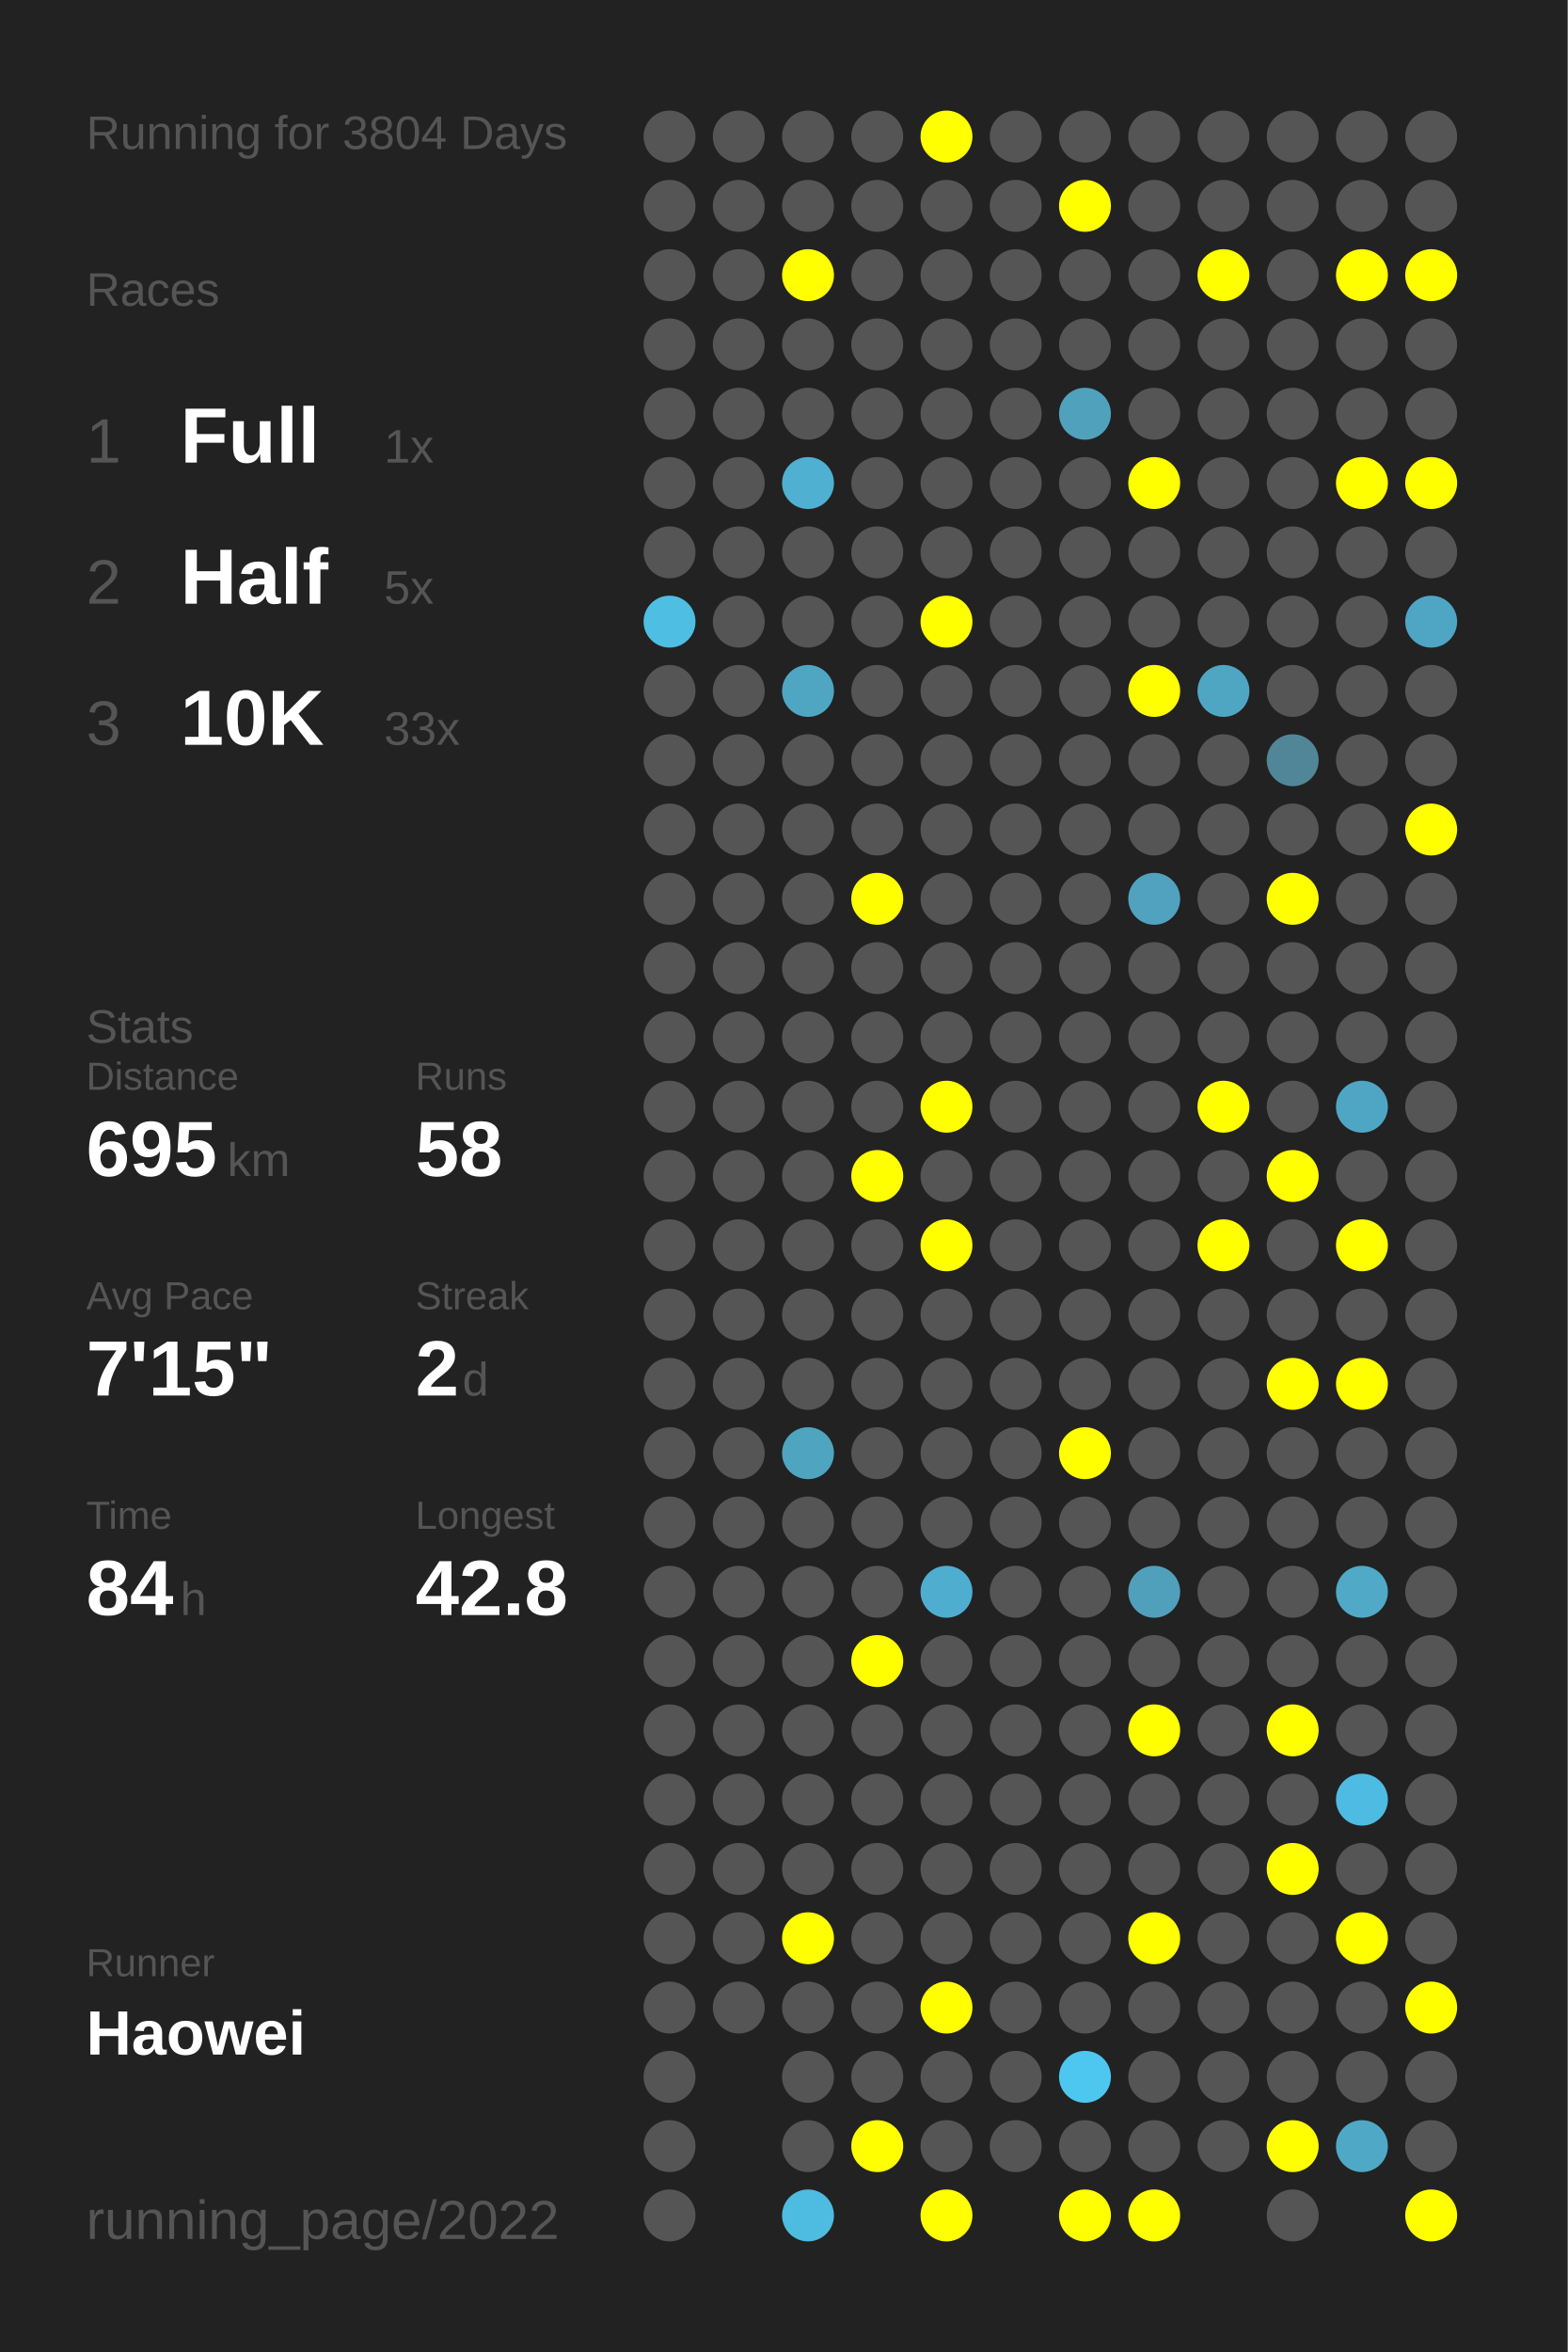
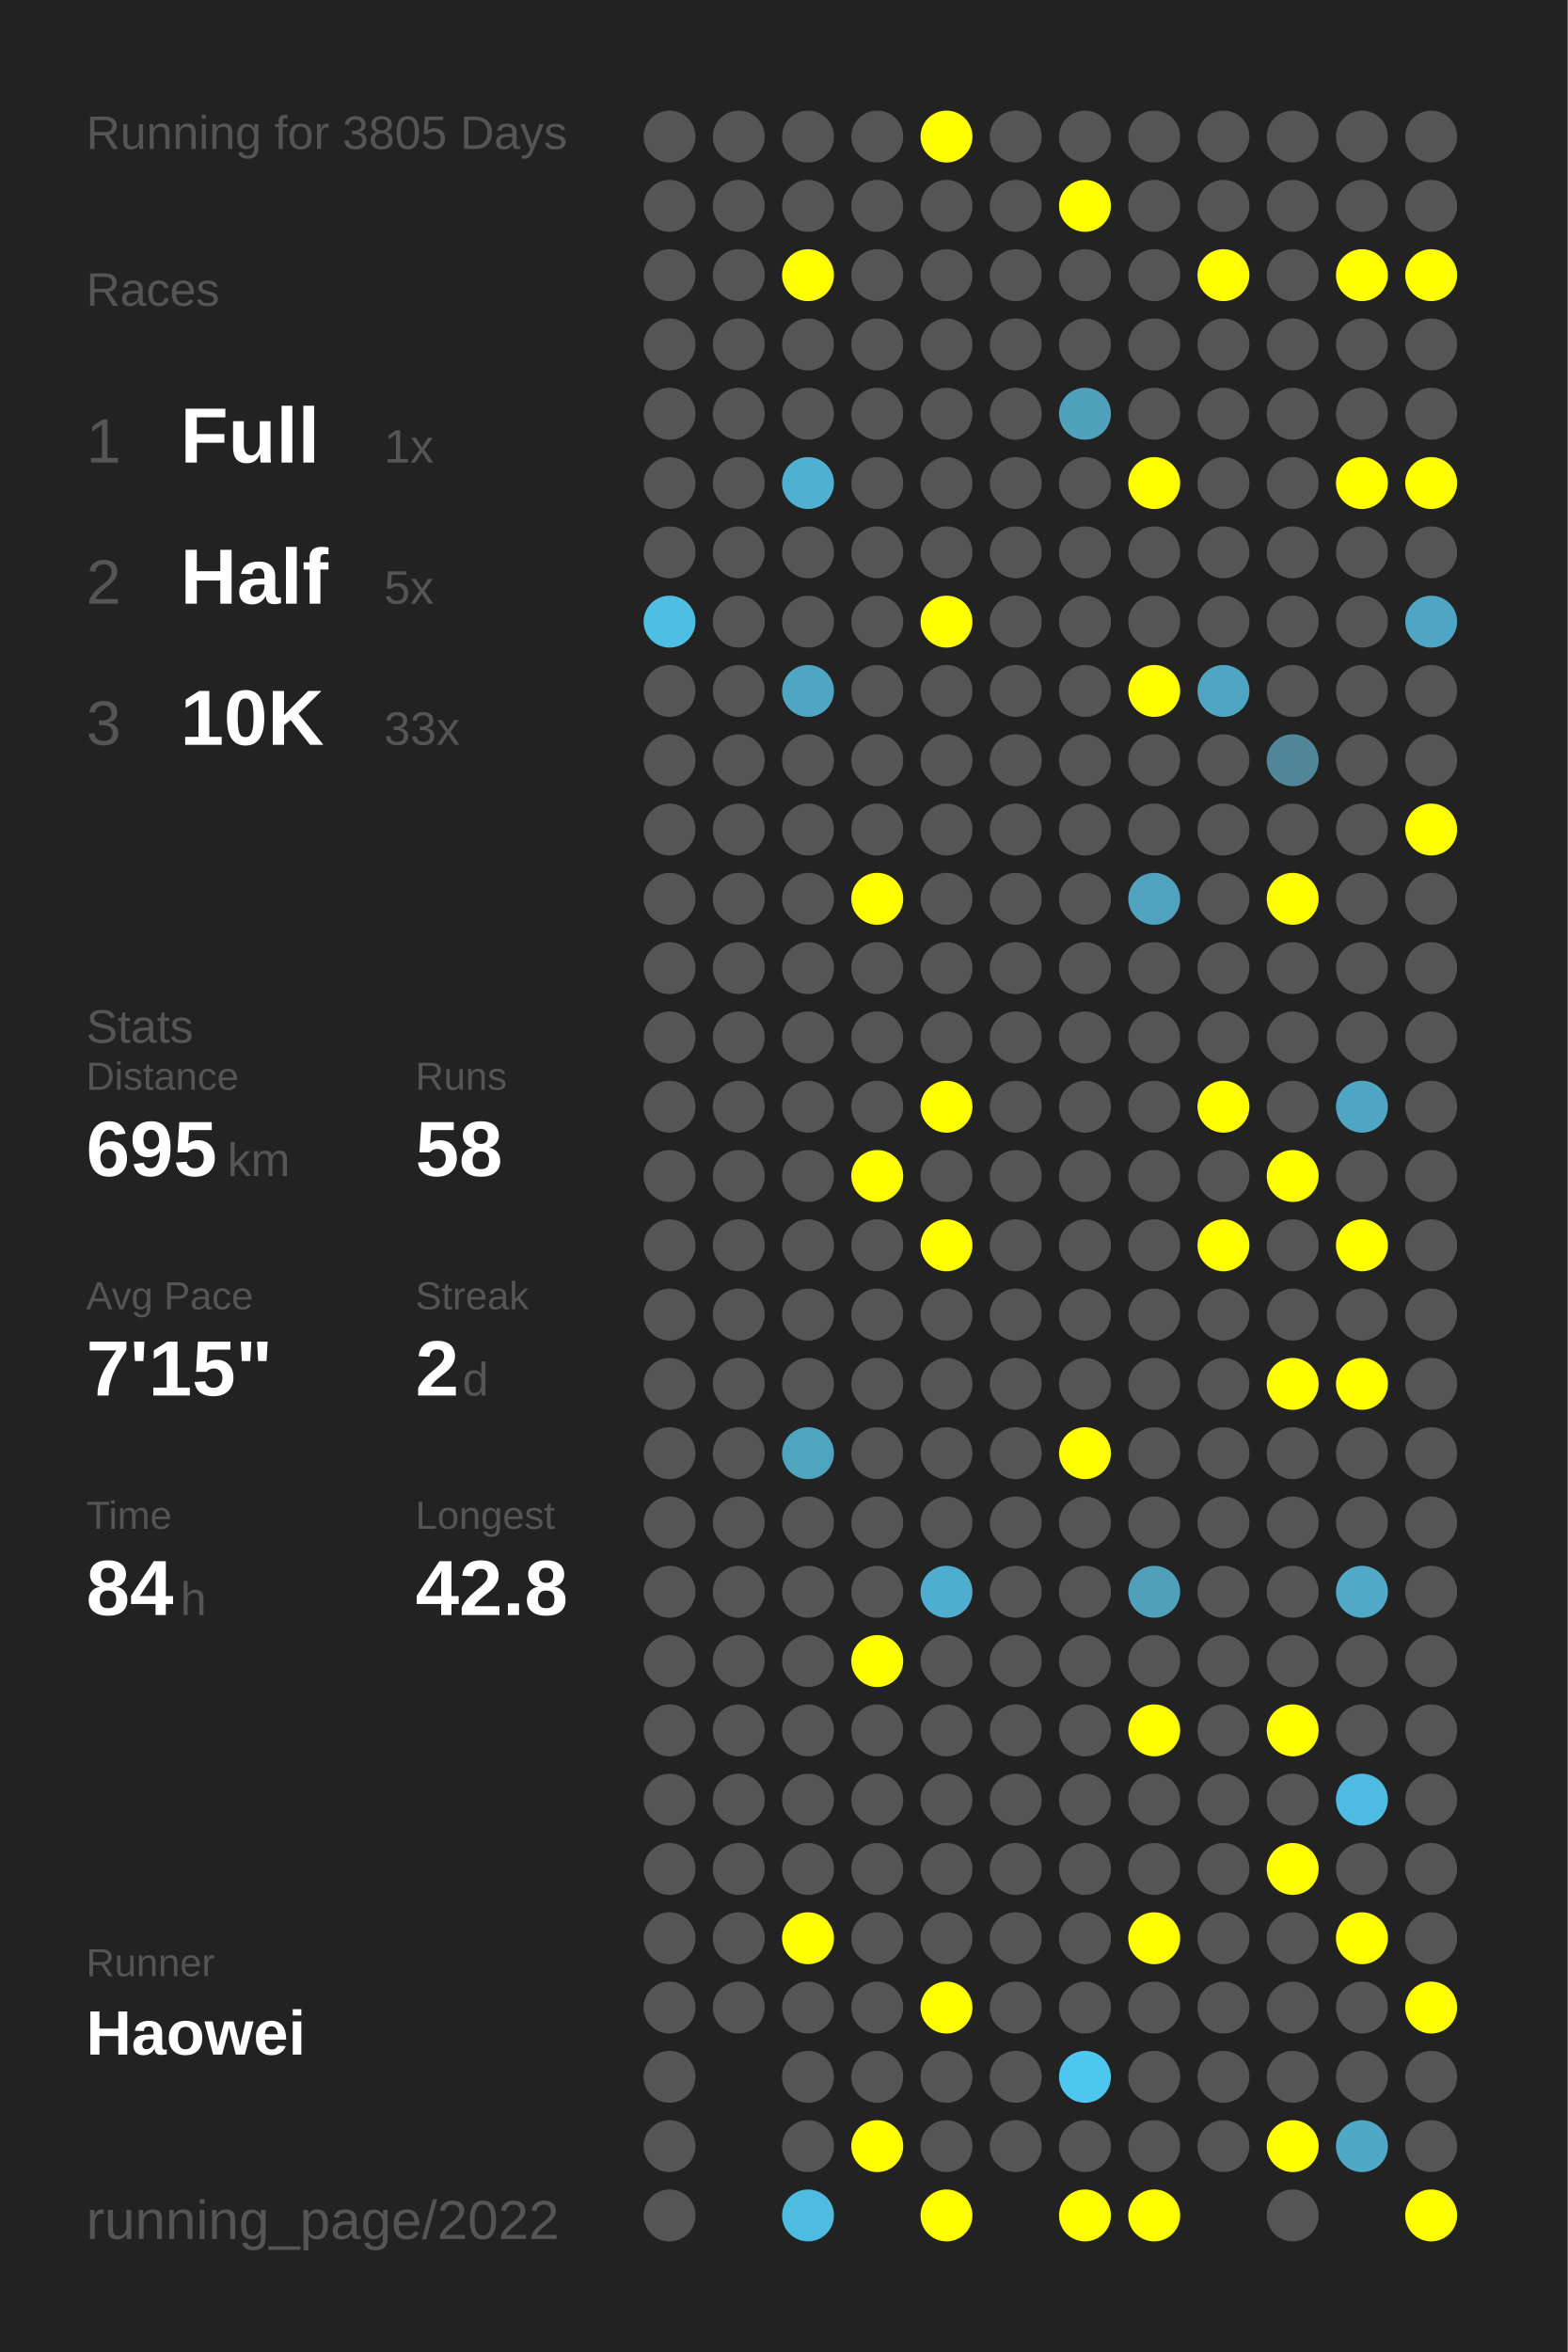
<svg xmlns="http://www.w3.org/2000/svg" baseProfile="full" height="300mm" version="1.1" viewBox="0,0,200,300" width="200mm">
  <defs />
  <rect fill="#222222" height="300" width="200" x="0" y="0" />
-   <text fill="#555555" style="font-size:6px; font-family:Arial;" x="11" y="19">Running for 3804 Days</text>
+   <text fill="#555555" style="font-size:6px; font-family:Arial;" x="11" y="19">Running for 3805 Days</text>
  <text fill="#555555" style="font-size:6px; font-family:Arial;" x="11" y="39">Races</text>
  <text fill="#555555" style="font-size:8px; font-family:Arial;" x="11" y="59">1</text>
  <text fill="#FFFFFF" style="font-size:10px; font-family:Arial; font-weight:bold;" x="23" y="59">Full</text>
  <text fill="#555555" style="font-size:6px; font-family:Arial;" x="49" y="59">1x</text>
  <text fill="#555555" style="font-size:8px; font-family:Arial;" x="11" y="77">2</text>
  <text fill="#FFFFFF" style="font-size:10px; font-family:Arial; font-weight:bold;" x="23" y="77">Half</text>
  <text fill="#555555" style="font-size:6px; font-family:Arial;" x="49" y="77">5x</text>
  <text fill="#555555" style="font-size:8px; font-family:Arial;" x="11" y="95">3</text>
  <text fill="#FFFFFF" style="font-size:10px; font-family:Arial; font-weight:bold;" x="23" y="95">10K</text>
  <text fill="#555555" style="font-size:6px; font-family:Arial;" x="49" y="95">33x</text>
  <text fill="#555555" style="font-size:6px; font-family:Arial;" x="11" y="133">Stats</text>
  <text fill="#555555" style="font-size:5px; font-family:Arial;" x="11" y="139">Distance</text>
  <text fill="#FFFFFF" style="font-size:10px; font-family:Arial; font-weight:bold;" x="11" y="150">695</text>
  <text fill="#555555" style="font-size:6px; font-family:Arial;" x="29" y="150">km</text>
  <text fill="#555555" style="font-size:5px; font-family:Arial;" x="53" y="139">Runs</text>
  <text fill="#FFFFFF" style="font-size:10px; font-family:Arial; font-weight:bold;" x="53" y="150">58</text>
  <text fill="#555555" style="font-size:5px; font-family:Arial;" x="11" y="167">Avg Pace</text>
  <text fill="#FFFFFF" style="font-size:10px; font-family:Arial; font-weight:bold;" x="11" y="178">7'15"</text>
  <text fill="#555555" style="font-size:5px; font-family:Arial;" x="53" y="167">Streak</text>
  <text fill="#FFFFFF" style="font-size:10px; font-family:Arial; font-weight:bold;" x="53" y="178">2</text>
  <text fill="#555555" style="font-size:6px; font-family:Arial;" x="59" y="178">d</text>
  <text fill="#555555" style="font-size:5px; font-family:Arial;" x="11" y="195">Time</text>
  <text fill="#FFFFFF" style="font-size:10px; font-family:Arial; font-weight:bold;" x="11" y="206">84</text>
  <text fill="#555555" style="font-size:6px; font-family:Arial;" x="23" y="206">h</text>
  <text fill="#555555" style="font-size:5px; font-family:Arial;" x="53" y="195">Longest</text>
  <text fill="#FFFFFF" style="font-size:10px; font-family:Arial; font-weight:bold;" x="53" y="206">42.8</text>
  <text fill="#555555" style="font-size:5px; font-family:Arial;" x="11" y="252.065">Runner</text>
  <text fill="#FFFFFF" style="font-size:8px; font-family:Arial; font-weight:bold;" x="11" y="262.065">Haowei</text>
  <text fill="#555555" style="font-size:7px; font-family:Arial;" x="11" y="285.581">running_page/2022</text>
  <circle cx="85.417" cy="17.419" fill="#555555" r="3.312" />
  <circle cx="85.417" cy="26.258" fill="#555555" r="3.312" />
  <circle cx="85.417" cy="35.097" fill="#555555" r="3.312" />
  <circle cx="85.417" cy="43.935" fill="#555555" r="3.312" />
  <circle cx="85.417" cy="52.774" fill="#555555" r="3.312" />
  <circle cx="85.417" cy="61.613" fill="#555555" r="3.312" />
  <circle cx="85.417" cy="70.452" fill="#555555" r="3.312" />
  <circle cx="85.417" cy="79.29" fill="#4ebee3" r="3.312" />
  <circle cx="85.417" cy="88.129" fill="#555555" r="3.312" />
  <circle cx="85.417" cy="96.968" fill="#555555" r="3.312" />
  <circle cx="85.417" cy="105.806" fill="#555555" r="3.312" />
  <circle cx="85.417" cy="114.645" fill="#555555" r="3.312" />
  <circle cx="85.417" cy="123.484" fill="#555555" r="3.312" />
  <circle cx="85.417" cy="132.323" fill="#555555" r="3.312" />
  <circle cx="85.417" cy="141.161" fill="#555555" r="3.312" />
  <circle cx="85.417" cy="150" fill="#555555" r="3.312" />
  <circle cx="85.417" cy="158.839" fill="#555555" r="3.312" />
  <circle cx="85.417" cy="167.677" fill="#555555" r="3.312" />
  <circle cx="85.417" cy="176.516" fill="#555555" r="3.312" />
  <circle cx="85.417" cy="185.355" fill="#555555" r="3.312" />
  <circle cx="85.417" cy="194.194" fill="#555555" r="3.312" />
  <circle cx="85.417" cy="203.032" fill="#555555" r="3.312" />
  <circle cx="85.417" cy="211.871" fill="#555555" r="3.312" />
  <circle cx="85.417" cy="220.71" fill="#555555" r="3.312" />
  <circle cx="85.417" cy="229.548" fill="#555555" r="3.312" />
  <circle cx="85.417" cy="238.387" fill="#555555" r="3.312" />
  <circle cx="85.417" cy="247.226" fill="#555555" r="3.312" />
  <circle cx="85.417" cy="256.065" fill="#555555" r="3.312" />
  <circle cx="85.417" cy="264.903" fill="#555555" r="3.312" />
  <circle cx="85.417" cy="273.742" fill="#555555" r="3.312" />
  <circle cx="85.417" cy="282.581" fill="#555555" r="3.312" />
  <circle cx="94.25" cy="17.419" fill="#555555" r="3.312" />
  <circle cx="94.25" cy="26.258" fill="#555555" r="3.312" />
  <circle cx="94.25" cy="35.097" fill="#555555" r="3.312" />
  <circle cx="94.25" cy="43.935" fill="#555555" r="3.312" />
  <circle cx="94.25" cy="52.774" fill="#555555" r="3.312" />
  <circle cx="94.25" cy="61.613" fill="#555555" r="3.312" />
  <circle cx="94.25" cy="70.452" fill="#555555" r="3.312" />
  <circle cx="94.25" cy="79.29" fill="#555555" r="3.312" />
  <circle cx="94.25" cy="88.129" fill="#555555" r="3.312" />
  <circle cx="94.25" cy="96.968" fill="#555555" r="3.312" />
  <circle cx="94.25" cy="105.806" fill="#555555" r="3.312" />
  <circle cx="94.25" cy="114.645" fill="#555555" r="3.312" />
  <circle cx="94.25" cy="123.484" fill="#555555" r="3.312" />
  <circle cx="94.25" cy="132.323" fill="#555555" r="3.312" />
  <circle cx="94.25" cy="141.161" fill="#555555" r="3.312" />
  <circle cx="94.25" cy="150" fill="#555555" r="3.312" />
  <circle cx="94.25" cy="158.839" fill="#555555" r="3.312" />
  <circle cx="94.25" cy="167.677" fill="#555555" r="3.312" />
  <circle cx="94.25" cy="176.516" fill="#555555" r="3.312" />
  <circle cx="94.25" cy="185.355" fill="#555555" r="3.312" />
  <circle cx="94.25" cy="194.194" fill="#555555" r="3.312" />
  <circle cx="94.25" cy="203.032" fill="#555555" r="3.312" />
  <circle cx="94.25" cy="211.871" fill="#555555" r="3.312" />
  <circle cx="94.25" cy="220.71" fill="#555555" r="3.312" />
  <circle cx="94.25" cy="229.548" fill="#555555" r="3.312" />
  <circle cx="94.25" cy="238.387" fill="#555555" r="3.312" />
  <circle cx="94.25" cy="247.226" fill="#555555" r="3.312" />
  <circle cx="94.25" cy="256.065" fill="#555555" r="3.312" />
  <circle cx="103.083" cy="17.419" fill="#555555" r="3.312" />
  <circle cx="103.083" cy="26.258" fill="#555555" r="3.312" />
  <circle cx="103.083" cy="35.097" fill="#FFFF00" r="3.312" />
  <circle cx="103.083" cy="43.935" fill="#555555" r="3.312" />
  <circle cx="103.083" cy="52.774" fill="#555555" r="3.312" />
  <circle cx="103.083" cy="61.613" fill="#4fb0d1" r="3.312" />
  <circle cx="103.083" cy="70.452" fill="#555555" r="3.312" />
  <circle cx="103.083" cy="79.29" fill="#555555" r="3.312" />
  <circle cx="103.083" cy="88.129" fill="#4fa6c3" r="3.312" />
  <circle cx="103.083" cy="96.968" fill="#555555" r="3.312" />
  <circle cx="103.083" cy="105.806" fill="#555555" r="3.312" />
  <circle cx="103.083" cy="114.645" fill="#555555" r="3.312" />
  <circle cx="103.083" cy="123.484" fill="#555555" r="3.312" />
  <circle cx="103.083" cy="132.323" fill="#555555" r="3.312" />
  <circle cx="103.083" cy="141.161" fill="#555555" r="3.312" />
  <circle cx="103.083" cy="150" fill="#555555" r="3.312" />
  <circle cx="103.083" cy="158.839" fill="#555555" r="3.312" />
  <circle cx="103.083" cy="167.677" fill="#555555" r="3.312" />
  <circle cx="103.083" cy="176.516" fill="#555555" r="3.312" />
  <circle cx="103.083" cy="185.355" fill="#4fa4c0" r="3.312" />
  <circle cx="103.083" cy="194.194" fill="#555555" r="3.312" />
  <circle cx="103.083" cy="203.032" fill="#555555" r="3.312" />
  <circle cx="103.083" cy="211.871" fill="#555555" r="3.312" />
  <circle cx="103.083" cy="220.71" fill="#555555" r="3.312" />
  <circle cx="103.083" cy="229.548" fill="#555555" r="3.312" />
  <circle cx="103.083" cy="238.387" fill="#555555" r="3.312" />
  <circle cx="103.083" cy="247.226" fill="#FFFF00" r="3.312" />
  <circle cx="103.083" cy="256.065" fill="#555555" r="3.312" />
  <circle cx="103.083" cy="264.903" fill="#555555" r="3.312" />
  <circle cx="103.083" cy="273.742" fill="#555555" r="3.312" />
  <circle cx="103.083" cy="282.581" fill="#4ebbe0" r="3.312" />
  <circle cx="111.917" cy="17.419" fill="#555555" r="3.312" />
  <circle cx="111.917" cy="26.258" fill="#555555" r="3.312" />
  <circle cx="111.917" cy="35.097" fill="#555555" r="3.312" />
  <circle cx="111.917" cy="43.935" fill="#555555" r="3.312" />
  <circle cx="111.917" cy="52.774" fill="#555555" r="3.312" />
  <circle cx="111.917" cy="61.613" fill="#555555" r="3.312" />
  <circle cx="111.917" cy="70.452" fill="#555555" r="3.312" />
  <circle cx="111.917" cy="79.29" fill="#555555" r="3.312" />
  <circle cx="111.917" cy="88.129" fill="#555555" r="3.312" />
  <circle cx="111.917" cy="96.968" fill="#555555" r="3.312" />
  <circle cx="111.917" cy="105.806" fill="#555555" r="3.312" />
  <circle cx="111.917" cy="114.645" fill="#FFFF00" r="3.312" />
  <circle cx="111.917" cy="123.484" fill="#555555" r="3.312" />
  <circle cx="111.917" cy="132.323" fill="#555555" r="3.312" />
  <circle cx="111.917" cy="141.161" fill="#555555" r="3.312" />
  <circle cx="111.917" cy="150" fill="#FFFF00" r="3.312" />
  <circle cx="111.917" cy="158.839" fill="#555555" r="3.312" />
  <circle cx="111.917" cy="167.677" fill="#555555" r="3.312" />
  <circle cx="111.917" cy="176.516" fill="#555555" r="3.312" />
  <circle cx="111.917" cy="185.355" fill="#555555" r="3.312" />
  <circle cx="111.917" cy="194.194" fill="#555555" r="3.312" />
  <circle cx="111.917" cy="203.032" fill="#555555" r="3.312" />
  <circle cx="111.917" cy="211.871" fill="#FFFF00" r="3.312" />
  <circle cx="111.917" cy="220.71" fill="#555555" r="3.312" />
  <circle cx="111.917" cy="229.548" fill="#555555" r="3.312" />
  <circle cx="111.917" cy="238.387" fill="#555555" r="3.312" />
  <circle cx="111.917" cy="247.226" fill="#555555" r="3.312" />
  <circle cx="111.917" cy="256.065" fill="#555555" r="3.312" />
  <circle cx="111.917" cy="264.903" fill="#555555" r="3.312" />
  <circle cx="111.917" cy="273.742" fill="#FFFF00" r="3.312" />
  <circle cx="120.75" cy="17.419" fill="#FFFF00" r="3.312" />
  <circle cx="120.75" cy="26.258" fill="#555555" r="3.312" />
  <circle cx="120.75" cy="35.097" fill="#555555" r="3.312" />
  <circle cx="120.75" cy="43.935" fill="#555555" r="3.312" />
  <circle cx="120.75" cy="52.774" fill="#555555" r="3.312" />
  <circle cx="120.75" cy="61.613" fill="#555555" r="3.312" />
  <circle cx="120.75" cy="70.452" fill="#555555" r="3.312" />
  <circle cx="120.75" cy="79.29" fill="#FFFF00" r="3.312" />
  <circle cx="120.75" cy="88.129" fill="#555555" r="3.312" />
  <circle cx="120.75" cy="96.968" fill="#555555" r="3.312" />
  <circle cx="120.75" cy="105.806" fill="#555555" r="3.312" />
  <circle cx="120.75" cy="114.645" fill="#555555" r="3.312" />
  <circle cx="120.75" cy="123.484" fill="#555555" r="3.312" />
  <circle cx="120.75" cy="132.323" fill="#555555" r="3.312" />
  <circle cx="120.75" cy="141.161" fill="#FFFF00" r="3.312" />
  <circle cx="120.75" cy="150" fill="#555555" r="3.312" />
  <circle cx="120.75" cy="158.839" fill="#FFFF00" r="3.312" />
  <circle cx="120.75" cy="167.677" fill="#555555" r="3.312" />
  <circle cx="120.75" cy="176.516" fill="#555555" r="3.312" />
  <circle cx="120.75" cy="185.355" fill="#555555" r="3.312" />
  <circle cx="120.75" cy="194.194" fill="#555555" r="3.312" />
  <circle cx="120.75" cy="203.032" fill="#4faecf" r="3.312" />
  <circle cx="120.75" cy="211.871" fill="#555555" r="3.312" />
  <circle cx="120.75" cy="220.71" fill="#555555" r="3.312" />
  <circle cx="120.75" cy="229.548" fill="#555555" r="3.312" />
  <circle cx="120.75" cy="238.387" fill="#555555" r="3.312" />
  <circle cx="120.75" cy="247.226" fill="#555555" r="3.312" />
  <circle cx="120.75" cy="256.065" fill="#FFFF00" r="3.312" />
  <circle cx="120.75" cy="264.903" fill="#555555" r="3.312" />
  <circle cx="120.75" cy="273.742" fill="#555555" r="3.312" />
  <circle cx="120.75" cy="282.581" fill="#FFFF00" r="3.312" />
  <circle cx="129.583" cy="17.419" fill="#555555" r="3.312" />
  <circle cx="129.583" cy="26.258" fill="#555555" r="3.312" />
  <circle cx="129.583" cy="35.097" fill="#555555" r="3.312" />
  <circle cx="129.583" cy="43.935" fill="#555555" r="3.312" />
  <circle cx="129.583" cy="52.774" fill="#555555" r="3.312" />
  <circle cx="129.583" cy="61.613" fill="#555555" r="3.312" />
  <circle cx="129.583" cy="70.452" fill="#555555" r="3.312" />
  <circle cx="129.583" cy="79.29" fill="#555555" r="3.312" />
  <circle cx="129.583" cy="88.129" fill="#555555" r="3.312" />
  <circle cx="129.583" cy="96.968" fill="#555555" r="3.312" />
  <circle cx="129.583" cy="105.806" fill="#555555" r="3.312" />
  <circle cx="129.583" cy="114.645" fill="#555555" r="3.312" />
  <circle cx="129.583" cy="123.484" fill="#555555" r="3.312" />
  <circle cx="129.583" cy="132.323" fill="#555555" r="3.312" />
  <circle cx="129.583" cy="141.161" fill="#555555" r="3.312" />
  <circle cx="129.583" cy="150" fill="#555555" r="3.312" />
  <circle cx="129.583" cy="158.839" fill="#555555" r="3.312" />
  <circle cx="129.583" cy="167.677" fill="#555555" r="3.312" />
  <circle cx="129.583" cy="176.516" fill="#555555" r="3.312" />
  <circle cx="129.583" cy="185.355" fill="#555555" r="3.312" />
  <circle cx="129.583" cy="194.194" fill="#555555" r="3.312" />
  <circle cx="129.583" cy="203.032" fill="#555555" r="3.312" />
  <circle cx="129.583" cy="211.871" fill="#555555" r="3.312" />
  <circle cx="129.583" cy="220.71" fill="#555555" r="3.312" />
  <circle cx="129.583" cy="229.548" fill="#555555" r="3.312" />
  <circle cx="129.583" cy="238.387" fill="#555555" r="3.312" />
  <circle cx="129.583" cy="247.226" fill="#555555" r="3.312" />
  <circle cx="129.583" cy="256.065" fill="#555555" r="3.312" />
  <circle cx="129.583" cy="264.903" fill="#555555" r="3.312" />
  <circle cx="129.583" cy="273.742" fill="#555555" r="3.312" />
  <circle cx="138.417" cy="17.419" fill="#555555" r="3.312" />
  <circle cx="138.417" cy="26.258" fill="#FFFF00" r="3.312" />
  <circle cx="138.417" cy="35.097" fill="#555555" r="3.312" />
  <circle cx="138.417" cy="43.935" fill="#555555" r="3.312" />
  <circle cx="138.417" cy="52.774" fill="#50a1bc" r="3.312" />
  <circle cx="138.417" cy="61.613" fill="#555555" r="3.312" />
  <circle cx="138.417" cy="70.452" fill="#555555" r="3.312" />
  <circle cx="138.417" cy="79.29" fill="#555555" r="3.312" />
  <circle cx="138.417" cy="88.129" fill="#555555" r="3.312" />
  <circle cx="138.417" cy="96.968" fill="#555555" r="3.312" />
  <circle cx="138.417" cy="105.806" fill="#555555" r="3.312" />
  <circle cx="138.417" cy="114.645" fill="#555555" r="3.312" />
  <circle cx="138.417" cy="123.484" fill="#555555" r="3.312" />
  <circle cx="138.417" cy="132.323" fill="#555555" r="3.312" />
  <circle cx="138.417" cy="141.161" fill="#555555" r="3.312" />
  <circle cx="138.417" cy="150" fill="#555555" r="3.312" />
  <circle cx="138.417" cy="158.839" fill="#555555" r="3.312" />
  <circle cx="138.417" cy="167.677" fill="#555555" r="3.312" />
  <circle cx="138.417" cy="176.516" fill="#555555" r="3.312" />
  <circle cx="138.417" cy="185.355" fill="#FFFF00" r="3.312" />
  <circle cx="138.417" cy="194.194" fill="#555555" r="3.312" />
  <circle cx="138.417" cy="203.032" fill="#555555" r="3.312" />
  <circle cx="138.417" cy="211.871" fill="#555555" r="3.312" />
  <circle cx="138.417" cy="220.71" fill="#555555" r="3.312" />
  <circle cx="138.417" cy="229.548" fill="#555555" r="3.312" />
  <circle cx="138.417" cy="238.387" fill="#555555" r="3.312" />
  <circle cx="138.417" cy="247.226" fill="#555555" r="3.312" />
  <circle cx="138.417" cy="256.065" fill="#555555" r="3.312" />
  <circle cx="138.417" cy="264.903" fill="#4dc7f0" r="3.312" />
  <circle cx="138.417" cy="273.742" fill="#555555" r="3.312" />
  <circle cx="138.417" cy="282.581" fill="#FFFF00" r="3.312" />
  <circle cx="147.25" cy="17.419" fill="#555555" r="3.312" />
  <circle cx="147.25" cy="26.258" fill="#555555" r="3.312" />
  <circle cx="147.25" cy="35.097" fill="#555555" r="3.312" />
  <circle cx="147.25" cy="43.935" fill="#555555" r="3.312" />
  <circle cx="147.25" cy="52.774" fill="#555555" r="3.312" />
  <circle cx="147.25" cy="61.613" fill="#FFFF00" r="3.312" />
  <circle cx="147.25" cy="70.452" fill="#555555" r="3.312" />
  <circle cx="147.25" cy="79.29" fill="#555555" r="3.312" />
  <circle cx="147.25" cy="88.129" fill="#FFFF00" r="3.312" />
  <circle cx="147.25" cy="96.968" fill="#555555" r="3.312" />
  <circle cx="147.25" cy="105.806" fill="#555555" r="3.312" />
  <circle cx="147.25" cy="114.645" fill="#50a2be" r="3.312" />
  <circle cx="147.25" cy="123.484" fill="#555555" r="3.312" />
  <circle cx="147.25" cy="132.323" fill="#555555" r="3.312" />
  <circle cx="147.25" cy="141.161" fill="#555555" r="3.312" />
  <circle cx="147.25" cy="150" fill="#555555" r="3.312" />
  <circle cx="147.25" cy="158.839" fill="#555555" r="3.312" />
  <circle cx="147.25" cy="167.677" fill="#555555" r="3.312" />
  <circle cx="147.25" cy="176.516" fill="#555555" r="3.312" />
  <circle cx="147.25" cy="185.355" fill="#555555" r="3.312" />
  <circle cx="147.25" cy="194.194" fill="#555555" r="3.312" />
  <circle cx="147.25" cy="203.032" fill="#50a0bb" r="3.312" />
  <circle cx="147.25" cy="211.871" fill="#555555" r="3.312" />
  <circle cx="147.25" cy="220.71" fill="#FFFF00" r="3.312" />
  <circle cx="147.25" cy="229.548" fill="#555555" r="3.312" />
  <circle cx="147.25" cy="238.387" fill="#555555" r="3.312" />
  <circle cx="147.25" cy="247.226" fill="#FFFF00" r="3.312" />
  <circle cx="147.25" cy="256.065" fill="#555555" r="3.312" />
  <circle cx="147.25" cy="264.903" fill="#555555" r="3.312" />
  <circle cx="147.25" cy="273.742" fill="#555555" r="3.312" />
  <circle cx="147.25" cy="282.581" fill="#FFFF00" r="3.312" />
  <circle cx="156.083" cy="17.419" fill="#555555" r="3.312" />
  <circle cx="156.083" cy="26.258" fill="#555555" r="3.312" />
  <circle cx="156.083" cy="35.097" fill="#FFFF00" r="3.312" />
  <circle cx="156.083" cy="43.935" fill="#555555" r="3.312" />
  <circle cx="156.083" cy="52.774" fill="#555555" r="3.312" />
  <circle cx="156.083" cy="61.613" fill="#555555" r="3.312" />
  <circle cx="156.083" cy="70.452" fill="#555555" r="3.312" />
  <circle cx="156.083" cy="79.29" fill="#555555" r="3.312" />
  <circle cx="156.083" cy="88.129" fill="#4fa6c3" r="3.312" />
  <circle cx="156.083" cy="96.968" fill="#555555" r="3.312" />
  <circle cx="156.083" cy="105.806" fill="#555555" r="3.312" />
  <circle cx="156.083" cy="114.645" fill="#555555" r="3.312" />
  <circle cx="156.083" cy="123.484" fill="#555555" r="3.312" />
  <circle cx="156.083" cy="132.323" fill="#555555" r="3.312" />
  <circle cx="156.083" cy="141.161" fill="#FFFF00" r="3.312" />
  <circle cx="156.083" cy="150" fill="#555555" r="3.312" />
  <circle cx="156.083" cy="158.839" fill="#FFFF00" r="3.312" />
  <circle cx="156.083" cy="167.677" fill="#555555" r="3.312" />
  <circle cx="156.083" cy="176.516" fill="#555555" r="3.312" />
  <circle cx="156.083" cy="185.355" fill="#555555" r="3.312" />
  <circle cx="156.083" cy="194.194" fill="#555555" r="3.312" />
  <circle cx="156.083" cy="203.032" fill="#555555" r="3.312" />
  <circle cx="156.083" cy="211.871" fill="#555555" r="3.312" />
  <circle cx="156.083" cy="220.71" fill="#555555" r="3.312" />
  <circle cx="156.083" cy="229.548" fill="#555555" r="3.312" />
  <circle cx="156.083" cy="238.387" fill="#555555" r="3.312" />
  <circle cx="156.083" cy="247.226" fill="#555555" r="3.312" />
  <circle cx="156.083" cy="256.065" fill="#555555" r="3.312" />
  <circle cx="156.083" cy="264.903" fill="#555555" r="3.312" />
  <circle cx="156.083" cy="273.742" fill="#555555" r="3.312" />
  <circle cx="164.917" cy="17.419" fill="#555555" r="3.312" />
  <circle cx="164.917" cy="26.258" fill="#555555" r="3.312" />
  <circle cx="164.917" cy="35.097" fill="#555555" r="3.312" />
  <circle cx="164.917" cy="43.935" fill="#555555" r="3.312" />
  <circle cx="164.917" cy="52.774" fill="#555555" r="3.312" />
  <circle cx="164.917" cy="61.613" fill="#555555" r="3.312" />
  <circle cx="164.917" cy="70.452" fill="#555555" r="3.312" />
  <circle cx="164.917" cy="79.29" fill="#555555" r="3.312" />
  <circle cx="164.917" cy="88.129" fill="#555555" r="3.312" />
  <circle cx="164.917" cy="96.968" fill="#518698" r="3.312" />
  <circle cx="164.917" cy="105.806" fill="#555555" r="3.312" />
  <circle cx="164.917" cy="114.645" fill="#FFFF00" r="3.312" />
  <circle cx="164.917" cy="123.484" fill="#555555" r="3.312" />
  <circle cx="164.917" cy="132.323" fill="#555555" r="3.312" />
  <circle cx="164.917" cy="141.161" fill="#555555" r="3.312" />
  <circle cx="164.917" cy="150" fill="#FFFF00" r="3.312" />
  <circle cx="164.917" cy="158.839" fill="#555555" r="3.312" />
  <circle cx="164.917" cy="167.677" fill="#555555" r="3.312" />
  <circle cx="164.917" cy="176.516" fill="#FFFF00" r="3.312" />
  <circle cx="164.917" cy="185.355" fill="#555555" r="3.312" />
  <circle cx="164.917" cy="194.194" fill="#555555" r="3.312" />
  <circle cx="164.917" cy="203.032" fill="#555555" r="3.312" />
  <circle cx="164.917" cy="211.871" fill="#555555" r="3.312" />
  <circle cx="164.917" cy="220.71" fill="#FFFF00" r="3.312" />
  <circle cx="164.917" cy="229.548" fill="#555555" r="3.312" />
  <circle cx="164.917" cy="238.387" fill="#FFFF00" r="3.312" />
  <circle cx="164.917" cy="247.226" fill="#555555" r="3.312" />
  <circle cx="164.917" cy="256.065" fill="#555555" r="3.312" />
  <circle cx="164.917" cy="264.903" fill="#555555" r="3.312" />
  <circle cx="164.917" cy="273.742" fill="#FFFF00" r="3.312" />
  <circle cx="164.917" cy="282.581" fill="#555555" r="3.312" />
  <circle cx="173.75" cy="17.419" fill="#555555" r="3.312" />
  <circle cx="173.75" cy="26.258" fill="#555555" r="3.312" />
  <circle cx="173.75" cy="35.097" fill="#FFFF00" r="3.312" />
  <circle cx="173.75" cy="43.935" fill="#555555" r="3.312" />
  <circle cx="173.75" cy="52.774" fill="#555555" r="3.312" />
  <circle cx="173.75" cy="61.613" fill="#FFFF00" r="3.312" />
  <circle cx="173.75" cy="70.452" fill="#555555" r="3.312" />
  <circle cx="173.75" cy="79.29" fill="#555555" r="3.312" />
  <circle cx="173.75" cy="88.129" fill="#555555" r="3.312" />
  <circle cx="173.75" cy="96.968" fill="#555555" r="3.312" />
  <circle cx="173.75" cy="105.806" fill="#555555" r="3.312" />
  <circle cx="173.75" cy="114.645" fill="#555555" r="3.312" />
  <circle cx="173.75" cy="123.484" fill="#555555" r="3.312" />
  <circle cx="173.75" cy="132.323" fill="#555555" r="3.312" />
  <circle cx="173.75" cy="141.161" fill="#4fa6c4" r="3.312" />
  <circle cx="173.75" cy="150" fill="#555555" r="3.312" />
  <circle cx="173.75" cy="158.839" fill="#FFFF00" r="3.312" />
  <circle cx="173.75" cy="167.677" fill="#555555" r="3.312" />
  <circle cx="173.75" cy="176.516" fill="#FFFF00" r="3.312" />
  <circle cx="173.75" cy="185.355" fill="#555555" r="3.312" />
  <circle cx="173.75" cy="194.194" fill="#555555" r="3.312" />
  <circle cx="173.75" cy="203.032" fill="#4fa9c7" r="3.312" />
  <circle cx="173.75" cy="211.871" fill="#555555" r="3.312" />
  <circle cx="173.75" cy="220.71" fill="#555555" r="3.312" />
  <circle cx="173.75" cy="229.548" fill="#4ebce2" r="3.312" />
  <circle cx="173.75" cy="238.387" fill="#555555" r="3.312" />
  <circle cx="173.75" cy="247.226" fill="#FFFF00" r="3.312" />
  <circle cx="173.75" cy="256.065" fill="#555555" r="3.312" />
  <circle cx="173.75" cy="264.903" fill="#555555" r="3.312" />
  <circle cx="173.75" cy="273.742" fill="#4fa8c6" r="3.312" />
  <circle cx="182.583" cy="17.419" fill="#555555" r="3.312" />
  <circle cx="182.583" cy="26.258" fill="#555555" r="3.312" />
  <circle cx="182.583" cy="35.097" fill="#FFFF00" r="3.312" />
  <circle cx="182.583" cy="43.935" fill="#555555" r="3.312" />
  <circle cx="182.583" cy="52.774" fill="#555555" r="3.312" />
  <circle cx="182.583" cy="61.613" fill="#FFFF00" r="3.312" />
  <circle cx="182.583" cy="70.452" fill="#555555" r="3.312" />
  <circle cx="182.583" cy="79.29" fill="#4fa6c4" r="3.312" />
  <circle cx="182.583" cy="88.129" fill="#555555" r="3.312" />
  <circle cx="182.583" cy="96.968" fill="#555555" r="3.312" />
  <circle cx="182.583" cy="105.806" fill="#FFFF00" r="3.312" />
  <circle cx="182.583" cy="114.645" fill="#555555" r="3.312" />
  <circle cx="182.583" cy="123.484" fill="#555555" r="3.312" />
  <circle cx="182.583" cy="132.323" fill="#555555" r="3.312" />
  <circle cx="182.583" cy="141.161" fill="#555555" r="3.312" />
  <circle cx="182.583" cy="150" fill="#555555" r="3.312" />
  <circle cx="182.583" cy="158.839" fill="#555555" r="3.312" />
  <circle cx="182.583" cy="167.677" fill="#555555" r="3.312" />
  <circle cx="182.583" cy="176.516" fill="#555555" r="3.312" />
  <circle cx="182.583" cy="185.355" fill="#555555" r="3.312" />
  <circle cx="182.583" cy="194.194" fill="#555555" r="3.312" />
  <circle cx="182.583" cy="203.032" fill="#555555" r="3.312" />
  <circle cx="182.583" cy="211.871" fill="#555555" r="3.312" />
  <circle cx="182.583" cy="220.71" fill="#555555" r="3.312" />
  <circle cx="182.583" cy="229.548" fill="#555555" r="3.312" />
  <circle cx="182.583" cy="238.387" fill="#555555" r="3.312" />
  <circle cx="182.583" cy="247.226" fill="#555555" r="3.312" />
  <circle cx="182.583" cy="256.065" fill="#FFFF00" r="3.312" />
  <circle cx="182.583" cy="264.903" fill="#555555" r="3.312" />
  <circle cx="182.583" cy="273.742" fill="#555555" r="3.312" />
  <circle cx="182.583" cy="282.581" fill="#FFFF00" r="3.312" />
</svg>
